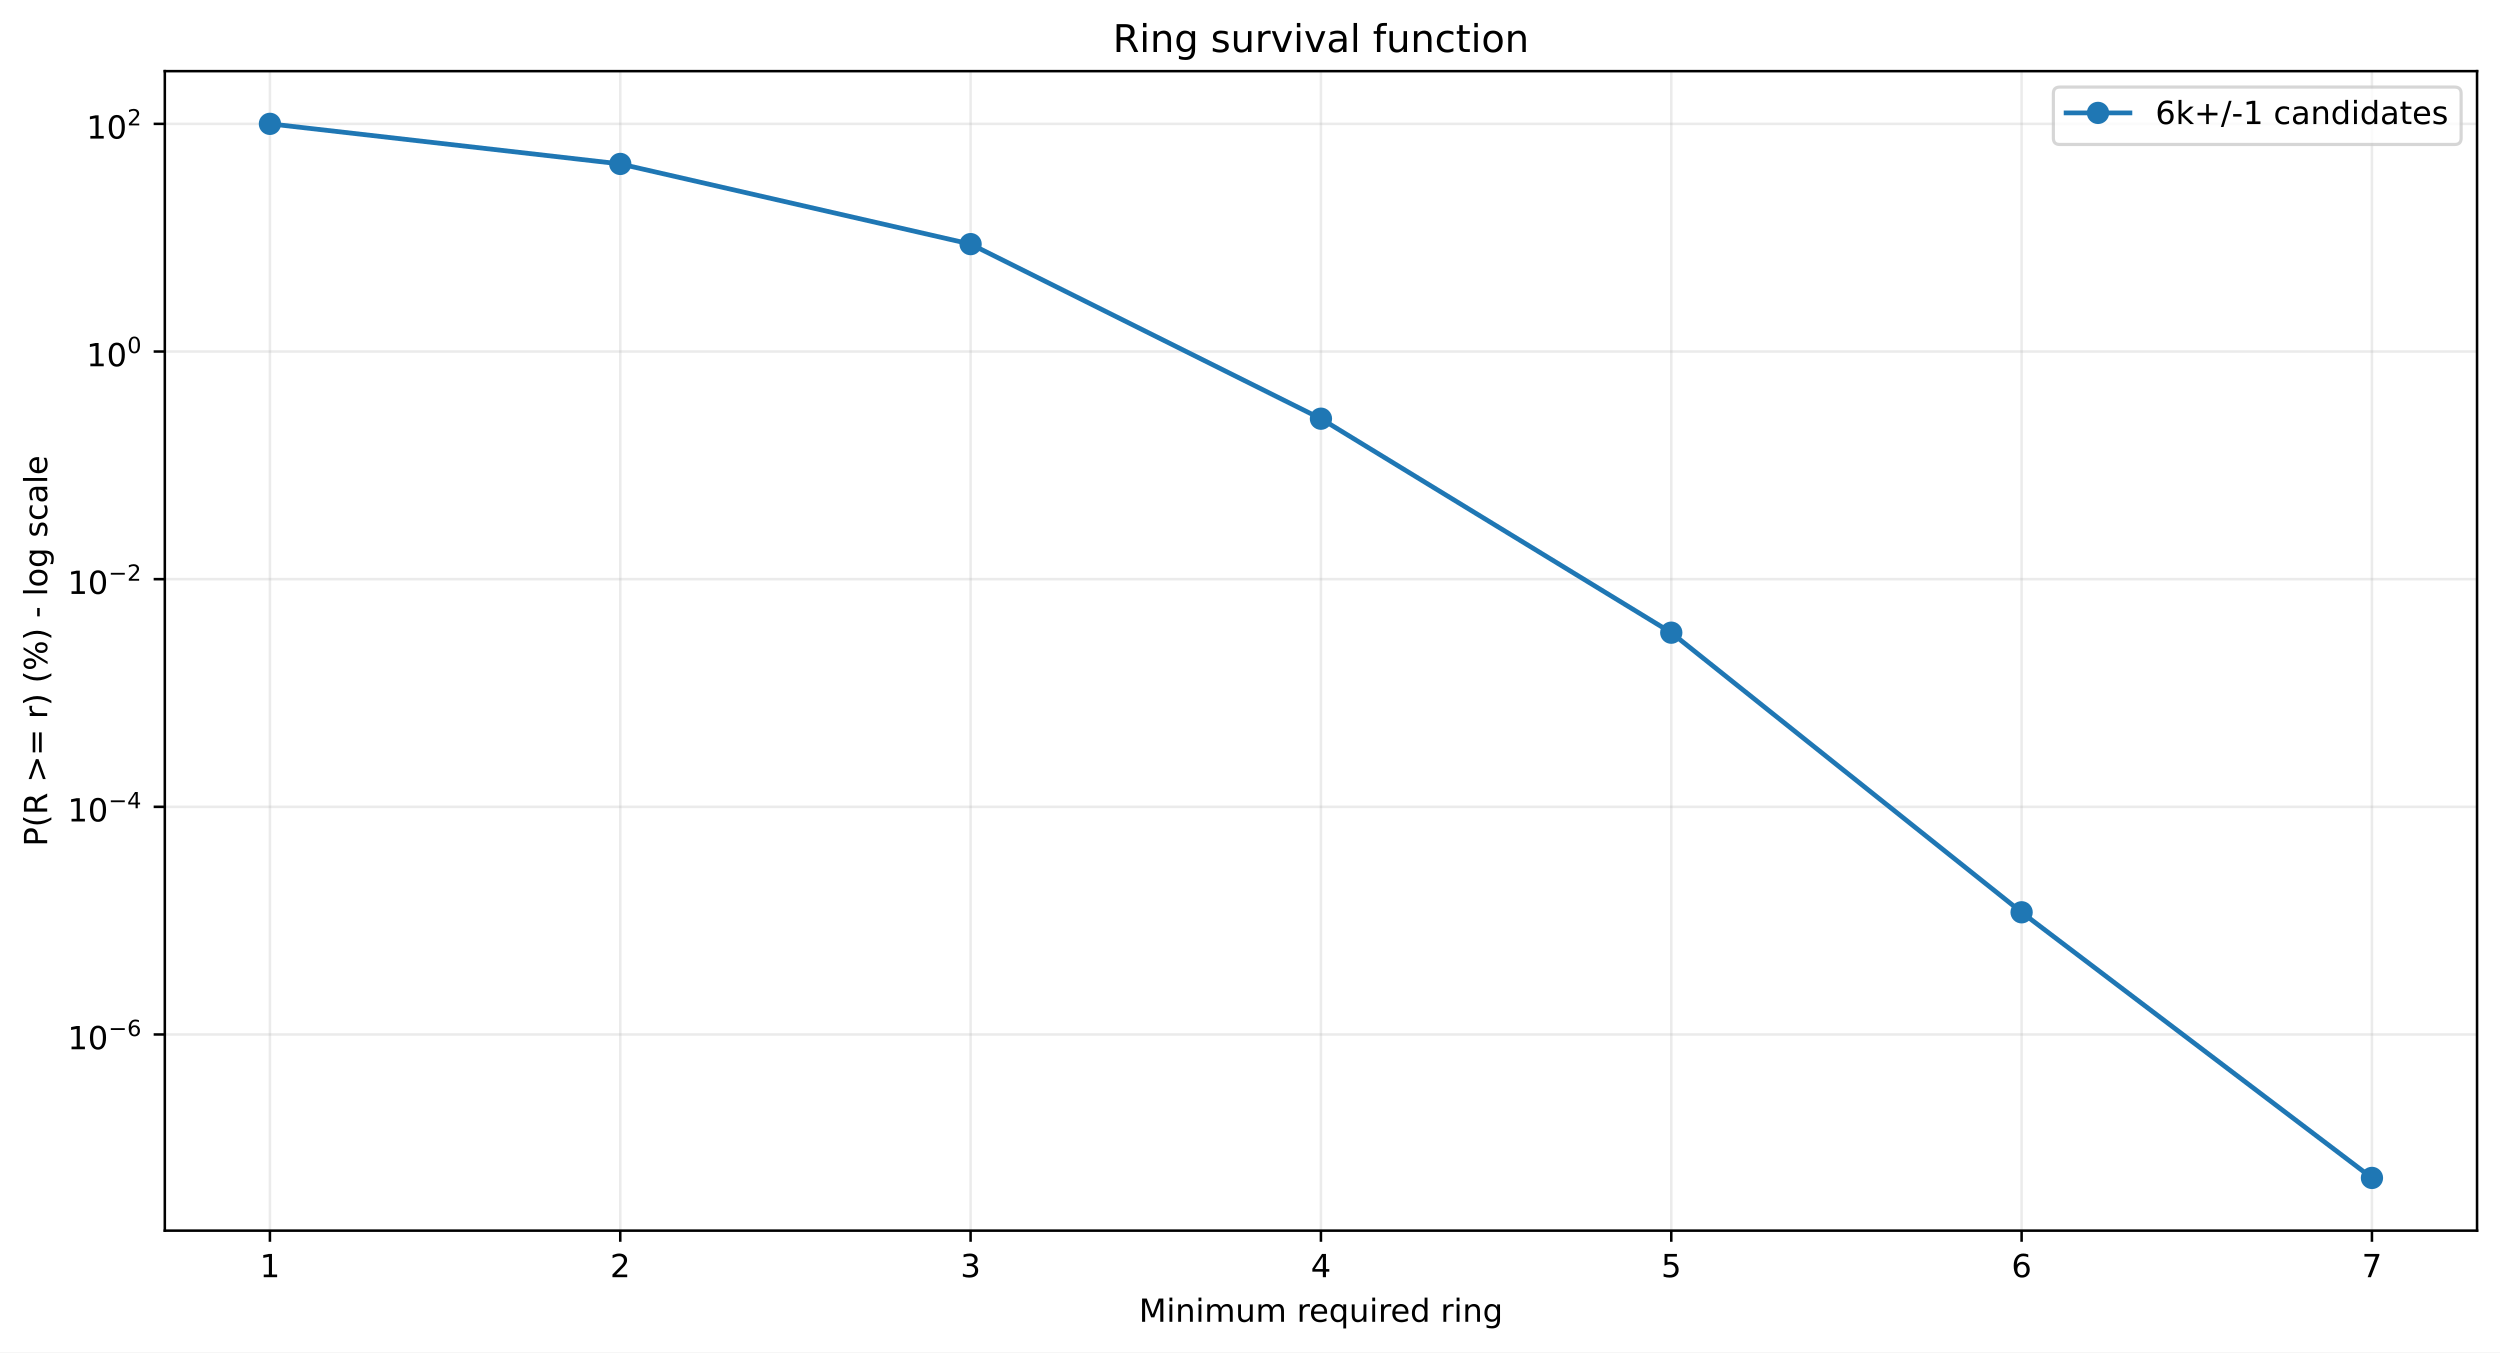
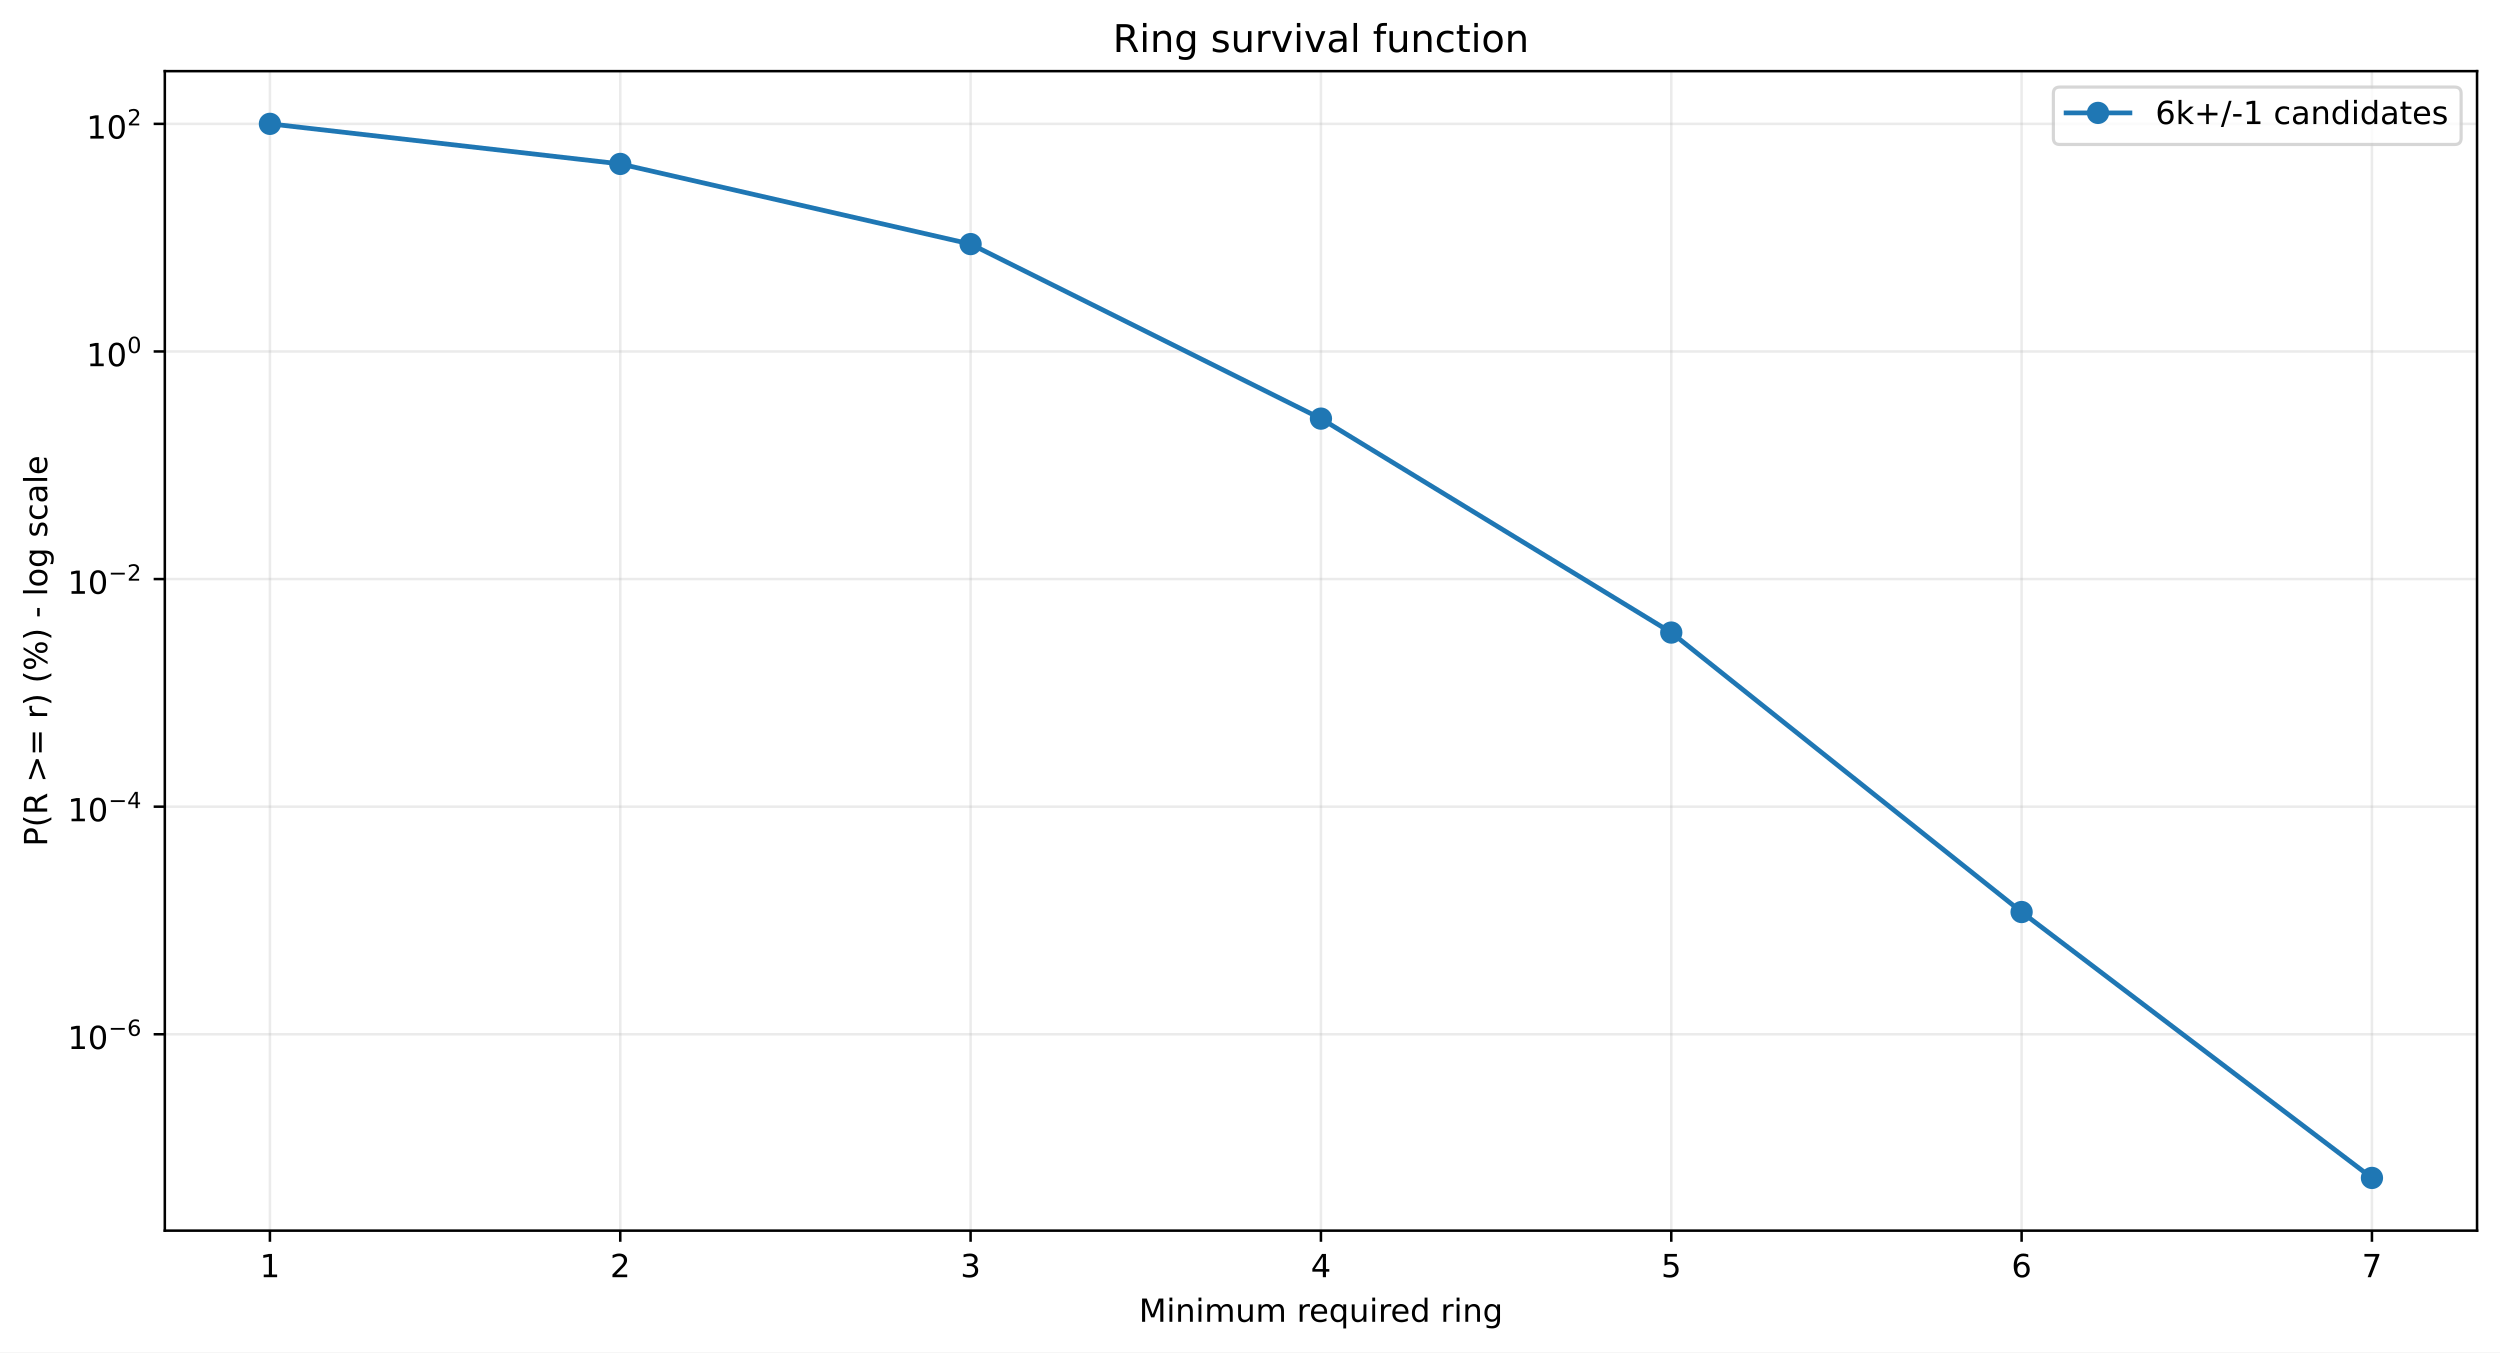
<svg xmlns="http://www.w3.org/2000/svg" xmlns:xlink="http://www.w3.org/1999/xlink" width="784.218pt" height="424.237pt" viewBox="0 0 784.218 424.237" version="1.1">
  <defs>
    <style type="text/css">*{stroke-linejoin: round; stroke-linecap: butt}</style>
  </defs>
  <g id="figure_1">
    <g id="patch_1">
      <path d="M 0 424.237  L 784.218 424.237  L 784.218 0  L 0 0  z " style="fill: #ffffff" />
    </g>
    <g id="axes_1">
      <g id="patch_2">
        <path d="M 51.701 386.036  L 777.018 386.036  L 777.018 22.318  L 51.701 22.318  z " style="fill: #ffffff" />
      </g>
      <g id="matplotlib.axis_1">
        <g id="xtick_1">
          <g id="line2d_1">
-             <path d="M 84.67 386.036  L 84.67 22.318  " clip-path="url(#p3110880b57)" style="fill: none; stroke: #b0b0b0; stroke-opacity: 0.25; stroke-width: 0.8; stroke-linecap: square" />
+             <path d="M 84.67 386.036  L 84.67 22.318  " clip-path="url(#pb9708d1633)" style="fill: none; stroke: #b0b0b0; stroke-opacity: 0.25; stroke-width: 0.8; stroke-linecap: square" />
          </g>
          <g id="line2d_2">
            <defs>
-               <path id="mbba01ede73" d="M 0 0  L 0 3.5  " style="stroke: #000000; stroke-width: 0.8" />
+               <path id="m4c23de61d6" d="M 0 0  L 0 3.5  " style="stroke: #000000; stroke-width: 0.8" />
            </defs>
            <g>
-               <use xlink:href="#mbba01ede73" x="84.67" y="386.036" style="stroke: #000000; stroke-width: 0.8" />
+               <use xlink:href="#m4c23de61d6" x="84.67" y="386.036" style="stroke: #000000; stroke-width: 0.8" />
            </g>
          </g>
          <g id="text_1">
            <g transform="translate(81.48852 400.6334) scale(0.1 -0.1)">
              <defs>
                <path id="DejaVuSans-14" d="M 794 531  L 1825 531  L 1825 4091  L 703 3866  L 703 4441  L 1819 4666  L 2450 4666  L 2450 531  L 3481 531  L 3481 0  L 794 0  L 794 531  z " transform="scale(0.015625)" />
              </defs>
              <use xlink:href="#DejaVuSans-14" />
            </g>
          </g>
        </g>
        <g id="xtick_2">
          <g id="line2d_3">
-             <path d="M 194.566 386.036  L 194.566 22.318  " clip-path="url(#p3110880b57)" style="fill: none; stroke: #b0b0b0; stroke-opacity: 0.25; stroke-width: 0.8; stroke-linecap: square" />
+             <path d="M 194.566 386.036  L 194.566 22.318  " clip-path="url(#pb9708d1633)" style="fill: none; stroke: #b0b0b0; stroke-opacity: 0.25; stroke-width: 0.8; stroke-linecap: square" />
          </g>
          <g id="line2d_4">
            <g>
-               <use xlink:href="#mbba01ede73" x="194.566" y="386.036" style="stroke: #000000; stroke-width: 0.8" />
+               <use xlink:href="#m4c23de61d6" x="194.566" y="386.036" style="stroke: #000000; stroke-width: 0.8" />
            </g>
          </g>
          <g id="text_2">
            <g transform="translate(191.3851 400.6334) scale(0.1 -0.1)">
              <defs>
                <path id="DejaVuSans-15" d="M 1228 531  L 3431 531  L 3431 0  L 469 0  L 469 531  Q 828 903 1448 1529  Q 2069 2156 2228 2338  Q 2531 2678 2651 2914  Q 2772 3150 2772 3378  Q 2772 3750 2511 3984  Q 2250 4219 1831 4219  Q 1534 4219 1204 4116  Q 875 4013 500 3803  L 500 4441  Q 881 4594 1212 4672  Q 1544 4750 1819 4750  Q 2544 4750 2975 4387  Q 3406 4025 3406 3419  Q 3406 3131 3298 2873  Q 3191 2616 2906 2266  Q 2828 2175 2409 1742  Q 1991 1309 1228 531  z " transform="scale(0.015625)" />
              </defs>
              <use xlink:href="#DejaVuSans-15" />
            </g>
          </g>
        </g>
        <g id="xtick_3">
          <g id="line2d_5">
-             <path d="M 304.463 386.036  L 304.463 22.318  " clip-path="url(#p3110880b57)" style="fill: none; stroke: #b0b0b0; stroke-opacity: 0.25; stroke-width: 0.8; stroke-linecap: square" />
+             <path d="M 304.463 386.036  L 304.463 22.318  " clip-path="url(#pb9708d1633)" style="fill: none; stroke: #b0b0b0; stroke-opacity: 0.25; stroke-width: 0.8; stroke-linecap: square" />
          </g>
          <g id="line2d_6">
            <g>
-               <use xlink:href="#mbba01ede73" x="304.463" y="386.036" style="stroke: #000000; stroke-width: 0.8" />
+               <use xlink:href="#m4c23de61d6" x="304.463" y="386.036" style="stroke: #000000; stroke-width: 0.8" />
            </g>
          </g>
          <g id="text_3">
            <g transform="translate(301.2817 400.6334) scale(0.1 -0.1)">
              <defs>
                <path id="DejaVuSans-16" d="M 2597 2516  Q 3050 2419 3304 2112  Q 3559 1806 3559 1356  Q 3559 666 3084 287  Q 2609 -91 1734 -91  Q 1441 -91 1130 -33  Q 819 25 488 141  L 488 750  Q 750 597 1062 519  Q 1375 441 1716 441  Q 2309 441 2620 675  Q 2931 909 2931 1356  Q 2931 1769 2642 2001  Q 2353 2234 1838 2234  L 1294 2234  L 1294 2753  L 1863 2753  Q 2328 2753 2575 2939  Q 2822 3125 2822 3475  Q 2822 3834 2567 4026  Q 2313 4219 1838 4219  Q 1578 4219 1281 4162  Q 984 4106 628 3988  L 628 4550  Q 988 4650 1302 4700  Q 1616 4750 1894 4750  Q 2613 4750 3031 4423  Q 3450 4097 3450 3541  Q 3450 3153 3228 2886  Q 3006 2619 2597 2516  z " transform="scale(0.015625)" />
              </defs>
              <use xlink:href="#DejaVuSans-16" />
            </g>
          </g>
        </g>
        <g id="xtick_4">
          <g id="line2d_7">
-             <path d="M 414.36 386.036  L 414.36 22.318  " clip-path="url(#p3110880b57)" style="fill: none; stroke: #b0b0b0; stroke-opacity: 0.25; stroke-width: 0.8; stroke-linecap: square" />
+             <path d="M 414.36 386.036  L 414.36 22.318  " clip-path="url(#pb9708d1633)" style="fill: none; stroke: #b0b0b0; stroke-opacity: 0.25; stroke-width: 0.8; stroke-linecap: square" />
          </g>
          <g id="line2d_8">
            <g>
-               <use xlink:href="#mbba01ede73" x="414.36" y="386.036" style="stroke: #000000; stroke-width: 0.8" />
+               <use xlink:href="#m4c23de61d6" x="414.36" y="386.036" style="stroke: #000000; stroke-width: 0.8" />
            </g>
          </g>
          <g id="text_4">
            <g transform="translate(411.1784 400.6334) scale(0.1 -0.1)">
              <defs>
                <path id="DejaVuSans-17" d="M 2419 4116  L 825 1625  L 2419 1625  L 2419 4116  z M 2253 4666  L 3047 4666  L 3047 1625  L 3713 1625  L 3713 1100  L 3047 1100  L 3047 0  L 2419 0  L 2419 1100  L 313 1100  L 313 1709  L 2253 4666  z " transform="scale(0.015625)" />
              </defs>
              <use xlink:href="#DejaVuSans-17" />
            </g>
          </g>
        </g>
        <g id="xtick_5">
          <g id="line2d_9">
-             <path d="M 524.256 386.036  L 524.256 22.318  " clip-path="url(#p3110880b57)" style="fill: none; stroke: #b0b0b0; stroke-opacity: 0.25; stroke-width: 0.8; stroke-linecap: square" />
+             <path d="M 524.256 386.036  L 524.256 22.318  " clip-path="url(#pb9708d1633)" style="fill: none; stroke: #b0b0b0; stroke-opacity: 0.25; stroke-width: 0.8; stroke-linecap: square" />
          </g>
          <g id="line2d_10">
            <g>
-               <use xlink:href="#mbba01ede73" x="524.256" y="386.036" style="stroke: #000000; stroke-width: 0.8" />
+               <use xlink:href="#m4c23de61d6" x="524.256" y="386.036" style="stroke: #000000; stroke-width: 0.8" />
            </g>
          </g>
          <g id="text_5">
            <g transform="translate(521.075 400.6334) scale(0.1 -0.1)">
              <defs>
                <path id="DejaVuSans-18" d="M 691 4666  L 3169 4666  L 3169 4134  L 1269 4134  L 1269 2991  Q 1406 3038 1543 3061  Q 1681 3084 1819 3084  Q 2600 3084 3056 2656  Q 3513 2228 3513 1497  Q 3513 744 3044 326  Q 2575 -91 1722 -91  Q 1428 -91 1123 -41  Q 819 9 494 109  L 494 744  Q 775 591 1075 516  Q 1375 441 1709 441  Q 2250 441 2565 725  Q 2881 1009 2881 1497  Q 2881 1984 2565 2268  Q 2250 2553 1709 2553  Q 1456 2553 1204 2497  Q 953 2441 691 2322  L 691 4666  z " transform="scale(0.015625)" />
              </defs>
              <use xlink:href="#DejaVuSans-18" />
            </g>
          </g>
        </g>
        <g id="xtick_6">
          <g id="line2d_11">
-             <path d="M 634.153 386.036  L 634.153 22.318  " clip-path="url(#p3110880b57)" style="fill: none; stroke: #b0b0b0; stroke-opacity: 0.25; stroke-width: 0.8; stroke-linecap: square" />
+             <path d="M 634.153 386.036  L 634.153 22.318  " clip-path="url(#pb9708d1633)" style="fill: none; stroke: #b0b0b0; stroke-opacity: 0.25; stroke-width: 0.8; stroke-linecap: square" />
          </g>
          <g id="line2d_12">
            <g>
-               <use xlink:href="#mbba01ede73" x="634.153" y="386.036" style="stroke: #000000; stroke-width: 0.8" />
+               <use xlink:href="#m4c23de61d6" x="634.153" y="386.036" style="stroke: #000000; stroke-width: 0.8" />
            </g>
          </g>
          <g id="text_6">
            <g transform="translate(630.9716 400.6334) scale(0.1 -0.1)">
              <defs>
                <path id="DejaVuSans-19" d="M 2113 2584  Q 1688 2584 1439 2293  Q 1191 2003 1191 1497  Q 1191 994 1439 701  Q 1688 409 2113 409  Q 2538 409 2786 701  Q 3034 994 3034 1497  Q 3034 2003 2786 2293  Q 2538 2584 2113 2584  z M 3366 4563  L 3366 3988  Q 3128 4100 2886 4159  Q 2644 4219 2406 4219  Q 1781 4219 1451 3797  Q 1122 3375 1075 2522  Q 1259 2794 1537 2939  Q 1816 3084 2150 3084  Q 2853 3084 3261 2657  Q 3669 2231 3669 1497  Q 3669 778 3244 343  Q 2819 -91 2113 -91  Q 1303 -91 875 529  Q 447 1150 447 2328  Q 447 3434 972 4092  Q 1497 4750 2381 4750  Q 2619 4750 2861 4703  Q 3103 4656 3366 4563  z " transform="scale(0.015625)" />
              </defs>
              <use xlink:href="#DejaVuSans-19" />
            </g>
          </g>
        </g>
        <g id="xtick_7">
          <g id="line2d_13">
-             <path d="M 744.049 386.036  L 744.049 22.318  " clip-path="url(#p3110880b57)" style="fill: none; stroke: #b0b0b0; stroke-opacity: 0.25; stroke-width: 0.8; stroke-linecap: square" />
+             <path d="M 744.049 386.036  L 744.049 22.318  " clip-path="url(#pb9708d1633)" style="fill: none; stroke: #b0b0b0; stroke-opacity: 0.25; stroke-width: 0.8; stroke-linecap: square" />
          </g>
          <g id="line2d_14">
            <g>
-               <use xlink:href="#mbba01ede73" x="744.049" y="386.036" style="stroke: #000000; stroke-width: 0.8" />
+               <use xlink:href="#m4c23de61d6" x="744.049" y="386.036" style="stroke: #000000; stroke-width: 0.8" />
            </g>
          </g>
          <g id="text_7">
            <g transform="translate(740.8682 400.6334) scale(0.1 -0.1)">
              <defs>
                <path id="DejaVuSans-1a" d="M 525 4666  L 3525 4666  L 3525 4397  L 1831 0  L 1172 0  L 2766 4134  L 525 4134  L 525 4666  z " transform="scale(0.015625)" />
              </defs>
              <use xlink:href="#DejaVuSans-1a" />
            </g>
          </g>
        </g>
        <g id="text_8">
          <g transform="translate(357.2737 414.6342) scale(0.1 -0.1)">
            <defs>
              <path id="DejaVuSans-30" d="M 628 4666  L 1569 4666  L 2759 1491  L 3956 4666  L 4897 4666  L 4897 0  L 4281 0  L 4281 4097  L 3078 897  L 2444 897  L 1241 4097  L 1241 0  L 628 0  L 628 4666  z " transform="scale(0.015625)" />
              <path id="DejaVuSans-4c" d="M 603 3500  L 1178 3500  L 1178 0  L 603 0  L 603 3500  z M 603 4863  L 1178 4863  L 1178 4134  L 603 4134  L 603 4863  z " transform="scale(0.015625)" />
              <path id="DejaVuSans-51" d="M 3513 2113  L 3513 0  L 2938 0  L 2938 2094  Q 2938 2591 2744 2837  Q 2550 3084 2163 3084  Q 1697 3084 1428 2787  Q 1159 2491 1159 1978  L 1159 0  L 581 0  L 581 3500  L 1159 3500  L 1159 2956  Q 1366 3272 1645 3428  Q 1925 3584 2291 3584  Q 2894 3584 3203 3211  Q 3513 2838 3513 2113  z " transform="scale(0.015625)" />
              <path id="DejaVuSans-50" d="M 3328 2828  Q 3544 3216 3844 3400  Q 4144 3584 4550 3584  Q 5097 3584 5394 3201  Q 5691 2819 5691 2113  L 5691 0  L 5113 0  L 5113 2094  Q 5113 2597 4934 2840  Q 4756 3084 4391 3084  Q 3944 3084 3684 2787  Q 3425 2491 3425 1978  L 3425 0  L 2847 0  L 2847 2094  Q 2847 2600 2669 2842  Q 2491 3084 2119 3084  Q 1678 3084 1418 2786  Q 1159 2488 1159 1978  L 1159 0  L 581 0  L 581 3500  L 1159 3500  L 1159 2956  Q 1356 3278 1631 3431  Q 1906 3584 2284 3584  Q 2666 3584 2933 3390  Q 3200 3197 3328 2828  z " transform="scale(0.015625)" />
              <path id="DejaVuSans-58" d="M 544 1381  L 544 3500  L 1119 3500  L 1119 1403  Q 1119 906 1312 657  Q 1506 409 1894 409  Q 2359 409 2629 706  Q 2900 1003 2900 1516  L 2900 3500  L 3475 3500  L 3475 0  L 2900 0  L 2900 538  Q 2691 219 2414 64  Q 2138 -91 1772 -91  Q 1169 -91 856 284  Q 544 659 544 1381  z M 1991 3584  L 1991 3584  z " transform="scale(0.015625)" />
              <path id="DejaVuSans-3" transform="scale(0.015625)" />
              <path id="DejaVuSans-55" d="M 2631 2963  Q 2534 3019 2420 3045  Q 2306 3072 2169 3072  Q 1681 3072 1420 2755  Q 1159 2438 1159 1844  L 1159 0  L 581 0  L 581 3500  L 1159 3500  L 1159 2956  Q 1341 3275 1631 3429  Q 1922 3584 2338 3584  Q 2397 3584 2469 3576  Q 2541 3569 2628 3553  L 2631 2963  z " transform="scale(0.015625)" />
              <path id="DejaVuSans-48" d="M 3597 1894  L 3597 1613  L 953 1613  Q 991 1019 1311 708  Q 1631 397 2203 397  Q 2534 397 2845 478  Q 3156 559 3463 722  L 3463 178  Q 3153 47 2828 -22  Q 2503 -91 2169 -91  Q 1331 -91 842 396  Q 353 884 353 1716  Q 353 2575 817 3079  Q 1281 3584 2069 3584  Q 2775 3584 3186 3129  Q 3597 2675 3597 1894  z M 3022 2063  Q 3016 2534 2758 2815  Q 2500 3097 2075 3097  Q 1594 3097 1305 2825  Q 1016 2553 972 2059  L 3022 2063  z " transform="scale(0.015625)" />
              <path id="DejaVuSans-54" d="M 947 1747  Q 947 1113 1208 752  Q 1469 391 1925 391  Q 2381 391 2643 752  Q 2906 1113 2906 1747  Q 2906 2381 2643 2742  Q 2381 3103 1925 3103  Q 1469 3103 1208 2742  Q 947 2381 947 1747  z M 2906 525  Q 2725 213 2448 61  Q 2172 -91 1784 -91  Q 1150 -91 751 415  Q 353 922 353 1747  Q 353 2572 751 3078  Q 1150 3584 1784 3584  Q 2172 3584 2448 3432  Q 2725 3281 2906 2969  L 2906 3500  L 3481 3500  L 3481 -1331  L 2906 -1331  L 2906 525  z " transform="scale(0.015625)" />
              <path id="DejaVuSans-47" d="M 2906 2969  L 2906 4863  L 3481 4863  L 3481 0  L 2906 0  L 2906 525  Q 2725 213 2448 61  Q 2172 -91 1784 -91  Q 1150 -91 751 415  Q 353 922 353 1747  Q 353 2572 751 3078  Q 1150 3584 1784 3584  Q 2172 3584 2448 3432  Q 2725 3281 2906 2969  z M 947 1747  Q 947 1113 1208 752  Q 1469 391 1925 391  Q 2381 391 2643 752  Q 2906 1113 2906 1747  Q 2906 2381 2643 2742  Q 2381 3103 1925 3103  Q 1469 3103 1208 2742  Q 947 2381 947 1747  z " transform="scale(0.015625)" />
              <path id="DejaVuSans-4a" d="M 2906 1791  Q 2906 2416 2648 2759  Q 2391 3103 1925 3103  Q 1463 3103 1205 2759  Q 947 2416 947 1791  Q 947 1169 1205 825  Q 1463 481 1925 481  Q 2391 481 2648 825  Q 2906 1169 2906 1791  z M 3481 434  Q 3481 -459 3084 -895  Q 2688 -1331 1869 -1331  Q 1566 -1331 1297 -1286  Q 1028 -1241 775 -1147  L 775 -588  Q 1028 -725 1275 -790  Q 1522 -856 1778 -856  Q 2344 -856 2625 -561  Q 2906 -266 2906 331  L 2906 616  Q 2728 306 2450 153  Q 2172 0 1784 0  Q 1141 0 747 490  Q 353 981 353 1791  Q 353 2603 747 3093  Q 1141 3584 1784 3584  Q 2172 3584 2450 3431  Q 2728 3278 2906 2969  L 2906 3500  L 3481 3500  L 3481 434  z " transform="scale(0.015625)" />
            </defs>
            <use xlink:href="#DejaVuSans-30" />
            <use xlink:href="#DejaVuSans-4c" transform="translate(86.28125 0)" />
            <use xlink:href="#DejaVuSans-51" transform="translate(114.0625 0)" />
            <use xlink:href="#DejaVuSans-4c" transform="translate(177.4375 0)" />
            <use xlink:href="#DejaVuSans-50" transform="translate(205.2188 0)" />
            <use xlink:href="#DejaVuSans-58" transform="translate(302.625 0)" />
            <use xlink:href="#DejaVuSans-50" transform="translate(366 0)" />
            <use xlink:href="#DejaVuSans-3" transform="translate(463.4062 0)" />
            <use xlink:href="#DejaVuSans-55" transform="translate(495.1875 0)" />
            <use xlink:href="#DejaVuSans-48" transform="translate(534.0938 0)" />
            <use xlink:href="#DejaVuSans-54" transform="translate(595.625 0)" />
            <use xlink:href="#DejaVuSans-58" transform="translate(659.1094 0)" />
            <use xlink:href="#DejaVuSans-4c" transform="translate(722.4844 0)" />
            <use xlink:href="#DejaVuSans-55" transform="translate(750.2656 0)" />
            <use xlink:href="#DejaVuSans-48" transform="translate(789.1719 0)" />
            <use xlink:href="#DejaVuSans-47" transform="translate(850.7031 0)" />
            <use xlink:href="#DejaVuSans-3" transform="translate(914.1875 0)" />
            <use xlink:href="#DejaVuSans-55" transform="translate(945.9688 0)" />
            <use xlink:href="#DejaVuSans-4c" transform="translate(987.0781 0)" />
            <use xlink:href="#DejaVuSans-51" transform="translate(1014.859 0)" />
            <use xlink:href="#DejaVuSans-4a" transform="translate(1078.234 0)" />
          </g>
        </g>
      </g>
      <g id="matplotlib.axis_2">
        <g id="ytick_1">
          <g id="line2d_15">
-             <path d="M 51.701 324.507  L 777.018 324.507  " clip-path="url(#p3110880b57)" style="fill: none; stroke: #b0b0b0; stroke-opacity: 0.25; stroke-width: 0.8; stroke-linecap: square" />
+             <path d="M 51.701 324.44  L 777.018 324.44  " clip-path="url(#pb9708d1633)" style="fill: none; stroke: #b0b0b0; stroke-opacity: 0.25; stroke-width: 0.8; stroke-linecap: square" />
          </g>
          <g id="line2d_16">
            <defs>
-               <path id="m55e1ef5a73" d="M 0 0  L -3.5 0  " style="stroke: #000000; stroke-width: 0.8" />
+               <path id="m0f66194917" d="M 0 0  L -3.5 0  " style="stroke: #000000; stroke-width: 0.8" />
            </defs>
            <g>
-               <use xlink:href="#m55e1ef5a73" x="51.701" y="324.507" style="stroke: #000000; stroke-width: 0.8" />
+               <use xlink:href="#m0f66194917" x="51.701" y="324.44" style="stroke: #000000; stroke-width: 0.8" />
            </g>
          </g>
          <g id="text_9">
-             <g transform="translate(21.20078 329.2074) scale(0.1 -0.1)">
+             <g transform="translate(21.20078 329.14) scale(0.1 -0.1)">
              <defs>
                <path id="DejaVuSans-13" d="M 2034 4250  Q 1547 4250 1301 3770  Q 1056 3291 1056 2328  Q 1056 1369 1301 889  Q 1547 409 2034 409  Q 2525 409 2770 889  Q 3016 1369 3016 2328  Q 3016 3291 2770 3770  Q 2525 4250 2034 4250  z M 2034 4750  Q 2819 4750 3233 4129  Q 3647 3509 3647 2328  Q 3647 1150 3233 529  Q 2819 -91 2034 -91  Q 1250 -91 836 529  Q 422 1150 422 2328  Q 422 3509 836 4129  Q 1250 4750 2034 4750  z " transform="scale(0.015625)" />
                <path id="DejaVuSans-c9c" d="M 678 2272  L 4684 2272  L 4684 1741  L 678 1741  L 678 2272  z " transform="scale(0.015625)" />
              </defs>
              <use xlink:href="#DejaVuSans-14" transform="translate(0 0.746875)" />
              <use xlink:href="#DejaVuSans-13" transform="translate(63.62305 0.746875)" />
              <use xlink:href="#DejaVuSans-c9c" transform="translate(128.2031 42.04688) scale(0.7)" />
              <use xlink:href="#DejaVuSans-19" transform="translate(186.8555 42.04688) scale(0.7)" />
            </g>
          </g>
        </g>
        <g id="ytick_2">
          <g id="line2d_17">
-             <path d="M 51.701 253.093  L 777.018 253.093  " clip-path="url(#p3110880b57)" style="fill: none; stroke: #b0b0b0; stroke-opacity: 0.25; stroke-width: 0.8; stroke-linecap: square" />
+             <path d="M 51.701 253.043  L 777.018 253.043  " clip-path="url(#pb9708d1633)" style="fill: none; stroke: #b0b0b0; stroke-opacity: 0.25; stroke-width: 0.8; stroke-linecap: square" />
          </g>
          <g id="line2d_18">
            <g>
-               <use xlink:href="#m55e1ef5a73" x="51.701" y="253.093" style="stroke: #000000; stroke-width: 0.8" />
+               <use xlink:href="#m0f66194917" x="51.701" y="253.043" style="stroke: #000000; stroke-width: 0.8" />
            </g>
          </g>
          <g id="text_10">
-             <g transform="translate(21.20078 257.7432) scale(0.1 -0.1)">
+             <g transform="translate(21.20078 257.6927) scale(0.1 -0.1)">
              <use xlink:href="#DejaVuSans-14" transform="translate(0 0.665625)" />
              <use xlink:href="#DejaVuSans-13" transform="translate(63.62305 0.665625)" />
              <use xlink:href="#DejaVuSans-c9c" transform="translate(128.2031 41.96563) scale(0.7)" />
              <use xlink:href="#DejaVuSans-17" transform="translate(186.8555 41.96563) scale(0.7)" />
            </g>
          </g>
        </g>
        <g id="ytick_3">
          <g id="line2d_19">
-             <path d="M 51.701 181.679  L 777.018 181.679  " clip-path="url(#p3110880b57)" style="fill: none; stroke: #b0b0b0; stroke-opacity: 0.25; stroke-width: 0.8; stroke-linecap: square" />
+             <path d="M 51.701 181.645  L 777.018 181.645  " clip-path="url(#pb9708d1633)" style="fill: none; stroke: #b0b0b0; stroke-opacity: 0.25; stroke-width: 0.8; stroke-linecap: square" />
          </g>
          <g id="line2d_20">
            <g>
-               <use xlink:href="#m55e1ef5a73" x="51.701" y="181.679" style="stroke: #000000; stroke-width: 0.8" />
+               <use xlink:href="#m0f66194917" x="51.701" y="181.645" style="stroke: #000000; stroke-width: 0.8" />
            </g>
          </g>
          <g id="text_11">
-             <g transform="translate(21.20078 186.3791) scale(0.1 -0.1)">
+             <g transform="translate(21.20078 186.3454) scale(0.1 -0.1)">
              <use xlink:href="#DejaVuSans-14" transform="translate(0 0.746875)" />
              <use xlink:href="#DejaVuSans-13" transform="translate(63.62305 0.746875)" />
              <use xlink:href="#DejaVuSans-c9c" transform="translate(128.2031 42.04688) scale(0.7)" />
              <use xlink:href="#DejaVuSans-15" transform="translate(186.8555 42.04688) scale(0.7)" />
            </g>
          </g>
        </g>
        <g id="ytick_4">
          <g id="line2d_21">
-             <path d="M 51.701 110.265  L 777.018 110.265  " clip-path="url(#p3110880b57)" style="fill: none; stroke: #b0b0b0; stroke-opacity: 0.25; stroke-width: 0.8; stroke-linecap: square" />
+             <path d="M 51.701 110.248  L 777.018 110.248  " clip-path="url(#pb9708d1633)" style="fill: none; stroke: #b0b0b0; stroke-opacity: 0.25; stroke-width: 0.8; stroke-linecap: square" />
          </g>
          <g id="line2d_22">
            <g>
-               <use xlink:href="#m55e1ef5a73" x="51.701" y="110.265" style="stroke: #000000; stroke-width: 0.8" />
+               <use xlink:href="#m0f66194917" x="51.701" y="110.248" style="stroke: #000000; stroke-width: 0.8" />
            </g>
          </g>
          <g id="text_12">
-             <g transform="translate(27.10078 114.9649) scale(0.1 -0.1)">
+             <g transform="translate(27.10078 114.948) scale(0.1 -0.1)">
              <use xlink:href="#DejaVuSans-14" transform="translate(0 0.746875)" />
              <use xlink:href="#DejaVuSans-13" transform="translate(63.62305 0.746875)" />
              <use xlink:href="#DejaVuSans-13" transform="translate(128.2031 42.04688) scale(0.7)" />
            </g>
          </g>
        </g>
        <g id="ytick_5">
          <g id="line2d_23">
-             <path d="M 51.701 38.851  L 777.018 38.851  " clip-path="url(#p3110880b57)" style="fill: none; stroke: #b0b0b0; stroke-opacity: 0.25; stroke-width: 0.8; stroke-linecap: square" />
+             <path d="M 51.701 38.851  L 777.018 38.851  " clip-path="url(#pb9708d1633)" style="fill: none; stroke: #b0b0b0; stroke-opacity: 0.25; stroke-width: 0.8; stroke-linecap: square" />
          </g>
          <g id="line2d_24">
            <g>
-               <use xlink:href="#m55e1ef5a73" x="51.701" y="38.851" style="stroke: #000000; stroke-width: 0.8" />
+               <use xlink:href="#m0f66194917" x="51.701" y="38.851" style="stroke: #000000; stroke-width: 0.8" />
            </g>
          </g>
          <g id="text_13">
            <g transform="translate(27.10078 43.55075) scale(0.1 -0.1)">
              <use xlink:href="#DejaVuSans-14" transform="translate(0 0.746875)" />
              <use xlink:href="#DejaVuSans-13" transform="translate(63.62305 0.746875)" />
              <use xlink:href="#DejaVuSans-15" transform="translate(128.2031 42.04688) scale(0.7)" />
            </g>
          </g>
        </g>
        <g id="text_14">
          <g transform="translate(14.79844 265.4996) rotate(-90) scale(0.1 -0.1)">
            <defs>
              <path id="DejaVuSans-33" d="M 1259 4147  L 1259 2394  L 2053 2394  Q 2494 2394 2734 2622  Q 2975 2850 2975 3272  Q 2975 3691 2734 3919  Q 2494 4147 2053 4147  L 1259 4147  z M 628 4666  L 2053 4666  Q 2838 4666 3239 4311  Q 3641 3956 3641 3272  Q 3641 2581 3239 2228  Q 2838 1875 2053 1875  L 1259 1875  L 1259 0  L 628 0  L 628 4666  z " transform="scale(0.015625)" />
              <path id="DejaVuSans-b" d="M 1984 4856  Q 1566 4138 1362 3434  Q 1159 2731 1159 2009  Q 1159 1288 1364 580  Q 1569 -128 1984 -844  L 1484 -844  Q 1016 -109 783 600  Q 550 1309 550 2009  Q 550 2706 781 3412  Q 1013 4119 1484 4856  L 1984 4856  z " transform="scale(0.015625)" />
              <path id="DejaVuSans-35" d="M 2841 2188  Q 3044 2119 3236 1894  Q 3428 1669 3622 1275  L 4263 0  L 3584 0  L 2988 1197  Q 2756 1666 2539 1819  Q 2322 1972 1947 1972  L 1259 1972  L 1259 0  L 628 0  L 628 4666  L 2053 4666  Q 2853 4666 3247 4331  Q 3641 3997 3641 3322  Q 3641 2881 3436 2590  Q 3231 2300 2841 2188  z M 1259 4147  L 1259 2491  L 2053 2491  Q 2509 2491 2742 2702  Q 2975 2913 2975 3322  Q 2975 3731 2742 3939  Q 2509 4147 2053 4147  L 1259 4147  z " transform="scale(0.015625)" />
              <path id="DejaVuSans-21" d="M 678 3150  L 678 3719  L 4684 2266  L 4684 1747  L 678 294  L 678 863  L 3897 2003  L 678 3150  z " transform="scale(0.015625)" />
              <path id="DejaVuSans-20" d="M 678 2906  L 4684 2906  L 4684 2381  L 678 2381  L 678 2906  z M 678 1631  L 4684 1631  L 4684 1100  L 678 1100  L 678 1631  z " transform="scale(0.015625)" />
              <path id="DejaVuSans-c" d="M 513 4856  L 1013 4856  Q 1481 4119 1714 3412  Q 1947 2706 1947 2009  Q 1947 1309 1714 600  Q 1481 -109 1013 -844  L 513 -844  Q 928 -128 1133 580  Q 1338 1288 1338 2009  Q 1338 2731 1133 3434  Q 928 4138 513 4856  z " transform="scale(0.015625)" />
              <path id="DejaVuSans-8" d="M 4653 2053  Q 4381 2053 4226 1822  Q 4072 1591 4072 1178  Q 4072 772 4226 539  Q 4381 306 4653 306  Q 4919 306 5073 539  Q 5228 772 5228 1178  Q 5228 1588 5073 1820  Q 4919 2053 4653 2053  z M 4653 2450  Q 5147 2450 5437 2106  Q 5728 1763 5728 1178  Q 5728 594 5436 251  Q 5144 -91 4653 -91  Q 4153 -91 3862 251  Q 3572 594 3572 1178  Q 3572 1766 3864 2108  Q 4156 2450 4653 2450  z M 1428 4353  Q 1159 4353 1004 4120  Q 850 3888 850 3481  Q 850 3069 1003 2837  Q 1156 2606 1428 2606  Q 1700 2606 1854 2837  Q 2009 3069 2009 3481  Q 2009 3884 1853 4118  Q 1697 4353 1428 4353  z M 4250 4750  L 4750 4750  L 1831 -91  L 1331 -91  L 4250 4750  z M 1428 4750  Q 1922 4750 2215 4408  Q 2509 4066 2509 3481  Q 2509 2891 2217 2550  Q 1925 2209 1428 2209  Q 931 2209 642 2551  Q 353 2894 353 3481  Q 353 4063 643 4406  Q 934 4750 1428 4750  z " transform="scale(0.015625)" />
              <path id="DejaVuSans-10" d="M 313 2009  L 1997 2009  L 1997 1497  L 313 1497  L 313 2009  z " transform="scale(0.015625)" />
              <path id="DejaVuSans-4f" d="M 603 4863  L 1178 4863  L 1178 0  L 603 0  L 603 4863  z " transform="scale(0.015625)" />
              <path id="DejaVuSans-52" d="M 1959 3097  Q 1497 3097 1228 2736  Q 959 2375 959 1747  Q 959 1119 1226 758  Q 1494 397 1959 397  Q 2419 397 2687 759  Q 2956 1122 2956 1747  Q 2956 2369 2687 2733  Q 2419 3097 1959 3097  z M 1959 3584  Q 2709 3584 3137 3096  Q 3566 2609 3566 1747  Q 3566 888 3137 398  Q 2709 -91 1959 -91  Q 1206 -91 779 398  Q 353 888 353 1747  Q 353 2609 779 3096  Q 1206 3584 1959 3584  z " transform="scale(0.015625)" />
              <path id="DejaVuSans-56" d="M 2834 3397  L 2834 2853  Q 2591 2978 2328 3040  Q 2066 3103 1784 3103  Q 1356 3103 1142 2972  Q 928 2841 928 2578  Q 928 2378 1081 2264  Q 1234 2150 1697 2047  L 1894 2003  Q 2506 1872 2764 1633  Q 3022 1394 3022 966  Q 3022 478 2636 193  Q 2250 -91 1575 -91  Q 1294 -91 989 -36  Q 684 19 347 128  L 347 722  Q 666 556 975 473  Q 1284 391 1588 391  Q 1994 391 2212 530  Q 2431 669 2431 922  Q 2431 1156 2273 1281  Q 2116 1406 1581 1522  L 1381 1569  Q 847 1681 609 1914  Q 372 2147 372 2553  Q 372 3047 722 3315  Q 1072 3584 1716 3584  Q 2034 3584 2315 3537  Q 2597 3491 2834 3397  z " transform="scale(0.015625)" />
              <path id="DejaVuSans-46" d="M 3122 3366  L 3122 2828  Q 2878 2963 2633 3030  Q 2388 3097 2138 3097  Q 1578 3097 1268 2742  Q 959 2388 959 1747  Q 959 1106 1268 751  Q 1578 397 2138 397  Q 2388 397 2633 464  Q 2878 531 3122 666  L 3122 134  Q 2881 22 2623 -34  Q 2366 -91 2075 -91  Q 1284 -91 818 406  Q 353 903 353 1747  Q 353 2603 823 3093  Q 1294 3584 2113 3584  Q 2378 3584 2631 3529  Q 2884 3475 3122 3366  z " transform="scale(0.015625)" />
              <path id="DejaVuSans-44" d="M 2194 1759  Q 1497 1759 1228 1600  Q 959 1441 959 1056  Q 959 750 1161 570  Q 1363 391 1709 391  Q 2188 391 2477 730  Q 2766 1069 2766 1631  L 2766 1759  L 2194 1759  z M 3341 1997  L 3341 0  L 2766 0  L 2766 531  Q 2569 213 2275 61  Q 1981 -91 1556 -91  Q 1019 -91 701 211  Q 384 513 384 1019  Q 384 1609 779 1909  Q 1175 2209 1959 2209  L 2766 2209  L 2766 2266  Q 2766 2663 2505 2880  Q 2244 3097 1772 3097  Q 1472 3097 1187 3025  Q 903 2953 641 2809  L 641 3341  Q 956 3463 1253 3523  Q 1550 3584 1831 3584  Q 2591 3584 2966 3190  Q 3341 2797 3341 1997  z " transform="scale(0.015625)" />
            </defs>
            <use xlink:href="#DejaVuSans-33" />
            <use xlink:href="#DejaVuSans-b" transform="translate(60.29688 0)" />
            <use xlink:href="#DejaVuSans-35" transform="translate(99.3125 0)" />
            <use xlink:href="#DejaVuSans-3" transform="translate(168.7969 0)" />
            <use xlink:href="#DejaVuSans-21" transform="translate(200.5781 0)" />
            <use xlink:href="#DejaVuSans-20" transform="translate(284.375 0)" />
            <use xlink:href="#DejaVuSans-3" transform="translate(368.1719 0)" />
            <use xlink:href="#DejaVuSans-55" transform="translate(399.9531 0)" />
            <use xlink:href="#DejaVuSans-c" transform="translate(441.0625 0)" />
            <use xlink:href="#DejaVuSans-3" transform="translate(480.0781 0)" />
            <use xlink:href="#DejaVuSans-b" transform="translate(511.8594 0)" />
            <use xlink:href="#DejaVuSans-8" transform="translate(550.875 0)" />
            <use xlink:href="#DejaVuSans-c" transform="translate(645.8906 0)" />
            <use xlink:href="#DejaVuSans-3" transform="translate(684.9062 0)" />
            <use xlink:href="#DejaVuSans-10" transform="translate(716.6875 0)" />
            <use xlink:href="#DejaVuSans-3" transform="translate(752.7656 0)" />
            <use xlink:href="#DejaVuSans-4f" transform="translate(784.5469 0)" />
            <use xlink:href="#DejaVuSans-52" transform="translate(812.3281 0)" />
            <use xlink:href="#DejaVuSans-4a" transform="translate(873.5156 0)" />
            <use xlink:href="#DejaVuSans-3" transform="translate(937 0)" />
            <use xlink:href="#DejaVuSans-56" transform="translate(968.7812 0)" />
            <use xlink:href="#DejaVuSans-46" transform="translate(1020.875 0)" />
            <use xlink:href="#DejaVuSans-44" transform="translate(1075.859 0)" />
            <use xlink:href="#DejaVuSans-4f" transform="translate(1137.141 0)" />
            <use xlink:href="#DejaVuSans-48" transform="translate(1164.922 0)" />
          </g>
        </g>
      </g>
      <g id="line2d_25">
-         <path d="M 84.67 38.851  L 194.566 51.426  L 304.463 76.577  L 414.36 131.341  L 524.256 198.465  L 634.153 286.176  L 744.049 369.503  " clip-path="url(#p3110880b57)" style="fill: none; stroke: #1f77b4; stroke-width: 1.5; stroke-linecap: square" />
+         <path d="M 84.67 38.851  L 194.566 51.423  L 304.463 76.568  L 414.36 131.319  L 524.256 198.428  L 634.153 286.09  L 744.049 369.503  " clip-path="url(#pb9708d1633)" style="fill: none; stroke: #1f77b4; stroke-width: 1.5; stroke-linecap: square" />
        <defs>
-           <path id="m2f0b558ae0" d="M 0 3  C 0.796 3 1.559 2.684 2.121 2.121  C 2.684 1.559 3 0.796 3 0  C 3 -0.796 2.684 -1.559 2.121 -2.121  C 1.559 -2.684 0.796 -3 0 -3  C -0.796 -3 -1.559 -2.684 -2.121 -2.121  C -2.684 -1.559 -3 -0.796 -3 0  C -3 0.796 -2.684 1.559 -2.121 2.121  C -1.559 2.684 -0.796 3 0 3  z " style="stroke: #1f77b4" />
+           <path id="m613e07dbc0" d="M 0 3  C 0.796 3 1.559 2.684 2.121 2.121  C 2.684 1.559 3 0.796 3 0  C 3 -0.796 2.684 -1.559 2.121 -2.121  C 1.559 -2.684 0.796 -3 0 -3  C -0.796 -3 -1.559 -2.684 -2.121 -2.121  C -2.684 -1.559 -3 -0.796 -3 0  C -3 0.796 -2.684 1.559 -2.121 2.121  C -1.559 2.684 -0.796 3 0 3  z " style="stroke: #1f77b4" />
        </defs>
-         <g clip-path="url(#p3110880b57)">
-           <use xlink:href="#m2f0b558ae0" x="84.67" y="38.851" style="fill: #1f77b4; stroke: #1f77b4" />
-           <use xlink:href="#m2f0b558ae0" x="194.566" y="51.426" style="fill: #1f77b4; stroke: #1f77b4" />
-           <use xlink:href="#m2f0b558ae0" x="304.463" y="76.577" style="fill: #1f77b4; stroke: #1f77b4" />
-           <use xlink:href="#m2f0b558ae0" x="414.36" y="131.341" style="fill: #1f77b4; stroke: #1f77b4" />
-           <use xlink:href="#m2f0b558ae0" x="524.256" y="198.465" style="fill: #1f77b4; stroke: #1f77b4" />
-           <use xlink:href="#m2f0b558ae0" x="634.153" y="286.176" style="fill: #1f77b4; stroke: #1f77b4" />
-           <use xlink:href="#m2f0b558ae0" x="744.049" y="369.503" style="fill: #1f77b4; stroke: #1f77b4" />
+         <g clip-path="url(#pb9708d1633)">
+           <use xlink:href="#m613e07dbc0" x="84.67" y="38.851" style="fill: #1f77b4; stroke: #1f77b4" />
+           <use xlink:href="#m613e07dbc0" x="194.566" y="51.423" style="fill: #1f77b4; stroke: #1f77b4" />
+           <use xlink:href="#m613e07dbc0" x="304.463" y="76.568" style="fill: #1f77b4; stroke: #1f77b4" />
+           <use xlink:href="#m613e07dbc0" x="414.36" y="131.319" style="fill: #1f77b4; stroke: #1f77b4" />
+           <use xlink:href="#m613e07dbc0" x="524.256" y="198.428" style="fill: #1f77b4; stroke: #1f77b4" />
+           <use xlink:href="#m613e07dbc0" x="634.153" y="286.09" style="fill: #1f77b4; stroke: #1f77b4" />
+           <use xlink:href="#m613e07dbc0" x="744.049" y="369.503" style="fill: #1f77b4; stroke: #1f77b4" />
        </g>
      </g>
      <g id="patch_3">
        <path d="M 51.701 386.036  L 51.701 22.318  " style="fill: none; stroke: #000000; stroke-width: 0.8; stroke-linejoin: miter; stroke-linecap: square" />
      </g>
      <g id="patch_4">
        <path d="M 777.018 386.036  L 777.018 22.318  " style="fill: none; stroke: #000000; stroke-width: 0.8; stroke-linejoin: miter; stroke-linecap: square" />
      </g>
      <g id="patch_5">
        <path d="M 51.701 386.036  L 777.018 386.036  " style="fill: none; stroke: #000000; stroke-width: 0.8; stroke-linejoin: miter; stroke-linecap: square" />
      </g>
      <g id="patch_6">
        <path d="M 51.701 22.318  L 777.018 22.318  " style="fill: none; stroke: #000000; stroke-width: 0.8; stroke-linejoin: miter; stroke-linecap: square" />
      </g>
      <g id="text_15">
        <g transform="translate(349.0815 16.31812) scale(0.12 -0.12)">
          <defs>
            <path id="DejaVuSans-59" d="M 191 3500  L 800 3500  L 1894 563  L 2988 3500  L 3597 3500  L 2284 0  L 1503 0  L 191 3500  z " transform="scale(0.015625)" />
            <path id="DejaVuSans-49" d="M 2375 4863  L 2375 4384  L 1825 4384  Q 1516 4384 1395 4259  Q 1275 4134 1275 3809  L 1275 3500  L 2222 3500  L 2222 3053  L 1275 3053  L 1275 0  L 697 0  L 697 3053  L 147 3053  L 147 3500  L 697 3500  L 697 3744  Q 697 4328 969 4595  Q 1241 4863 1831 4863  L 2375 4863  z " transform="scale(0.015625)" />
            <path id="DejaVuSans-57" d="M 1172 4494  L 1172 3500  L 2356 3500  L 2356 3053  L 1172 3053  L 1172 1153  Q 1172 725 1289 603  Q 1406 481 1766 481  L 2356 481  L 2356 0  L 1766 0  Q 1100 0 847 248  Q 594 497 594 1153  L 594 3053  L 172 3053  L 172 3500  L 594 3500  L 594 4494  L 1172 4494  z " transform="scale(0.015625)" />
          </defs>
          <use xlink:href="#DejaVuSans-35" />
          <use xlink:href="#DejaVuSans-4c" transform="translate(69.48438 0)" />
          <use xlink:href="#DejaVuSans-51" transform="translate(97.26562 0)" />
          <use xlink:href="#DejaVuSans-4a" transform="translate(160.6406 0)" />
          <use xlink:href="#DejaVuSans-3" transform="translate(224.125 0)" />
          <use xlink:href="#DejaVuSans-56" transform="translate(255.9062 0)" />
          <use xlink:href="#DejaVuSans-58" transform="translate(308 0)" />
          <use xlink:href="#DejaVuSans-55" transform="translate(371.375 0)" />
          <use xlink:href="#DejaVuSans-59" transform="translate(412.4844 0)" />
          <use xlink:href="#DejaVuSans-4c" transform="translate(471.6719 0)" />
          <use xlink:href="#DejaVuSans-59" transform="translate(499.4531 0)" />
          <use xlink:href="#DejaVuSans-44" transform="translate(558.6406 0)" />
          <use xlink:href="#DejaVuSans-4f" transform="translate(619.9219 0)" />
          <use xlink:href="#DejaVuSans-3" transform="translate(647.7031 0)" />
          <use xlink:href="#DejaVuSans-49" transform="translate(679.4844 0)" />
          <use xlink:href="#DejaVuSans-58" transform="translate(714.6875 0)" />
          <use xlink:href="#DejaVuSans-51" transform="translate(778.0625 0)" />
          <use xlink:href="#DejaVuSans-46" transform="translate(841.4375 0)" />
          <use xlink:href="#DejaVuSans-57" transform="translate(896.4219 0)" />
          <use xlink:href="#DejaVuSans-4c" transform="translate(935.625 0)" />
          <use xlink:href="#DejaVuSans-52" transform="translate(963.4062 0)" />
          <use xlink:href="#DejaVuSans-51" transform="translate(1024.594 0)" />
        </g>
      </g>
      <g id="legend_1">
        <g id="patch_7">
          <path d="M 646.118 45.319  L 770.018 45.319  Q 772.018 45.319 772.018 43.319  L 772.018 29.318  Q 772.018 27.318 770.018 27.318  L 646.118 27.318  Q 644.118 27.318 644.118 29.318  L 644.118 43.319  Q 644.118 45.319 646.118 45.319  z " style="fill: #ffffff; opacity: 0.8; stroke: #cccccc; stroke-linejoin: miter" />
        </g>
        <g id="line2d_26">
          <path d="M 648.118 35.417  L 658.118 35.417  L 668.118 35.417  " style="fill: none; stroke: #1f77b4; stroke-width: 1.5; stroke-linecap: square" />
          <g>
-             <use xlink:href="#m2f0b558ae0" x="658.118" y="35.417" style="fill: #1f77b4; stroke: #1f77b4" />
+             <use xlink:href="#m613e07dbc0" x="658.118" y="35.417" style="fill: #1f77b4; stroke: #1f77b4" />
          </g>
        </g>
        <g id="text_16">
          <g transform="translate(676.1184 38.91656) scale(0.1 -0.1)">
            <defs>
              <path id="DejaVuSans-4e" d="M 581 4863  L 1159 4863  L 1159 1991  L 2875 3500  L 3609 3500  L 1753 1863  L 3688 0  L 2938 0  L 1159 1709  L 1159 0  L 581 0  L 581 4863  z " transform="scale(0.015625)" />
              <path id="DejaVuSans-e" d="M 2944 4013  L 2944 2272  L 4684 2272  L 4684 1741  L 2944 1741  L 2944 0  L 2419 0  L 2419 1741  L 678 1741  L 678 2272  L 2419 2272  L 2419 4013  L 2944 4013  z " transform="scale(0.015625)" />
              <path id="DejaVuSans-12" d="M 1625 4666  L 2156 4666  L 531 -594  L 0 -594  L 1625 4666  z " transform="scale(0.015625)" />
            </defs>
            <use xlink:href="#DejaVuSans-19" />
            <use xlink:href="#DejaVuSans-4e" transform="translate(63.625 0)" />
            <use xlink:href="#DejaVuSans-e" transform="translate(121.5312 0)" />
            <use xlink:href="#DejaVuSans-12" transform="translate(205.3281 0)" />
            <use xlink:href="#DejaVuSans-10" transform="translate(239.0156 0)" />
            <use xlink:href="#DejaVuSans-14" transform="translate(275.0938 0)" />
            <use xlink:href="#DejaVuSans-3" transform="translate(338.7188 0)" />
            <use xlink:href="#DejaVuSans-46" transform="translate(370.5 0)" />
            <use xlink:href="#DejaVuSans-44" transform="translate(425.4844 0)" />
            <use xlink:href="#DejaVuSans-51" transform="translate(486.7656 0)" />
            <use xlink:href="#DejaVuSans-47" transform="translate(550.1406 0)" />
            <use xlink:href="#DejaVuSans-4c" transform="translate(613.625 0)" />
            <use xlink:href="#DejaVuSans-47" transform="translate(641.4062 0)" />
            <use xlink:href="#DejaVuSans-44" transform="translate(704.8906 0)" />
            <use xlink:href="#DejaVuSans-57" transform="translate(766.1719 0)" />
            <use xlink:href="#DejaVuSans-48" transform="translate(805.375 0)" />
            <use xlink:href="#DejaVuSans-56" transform="translate(866.9062 0)" />
          </g>
        </g>
      </g>
    </g>
  </g>
  <defs>
-     <clipPath id="p3110880b57">
+     <clipPath id="pb9708d1633">
      <rect x="51.701" y="22.318" width="725.318" height="363.718" />
    </clipPath>
  </defs>
</svg>
